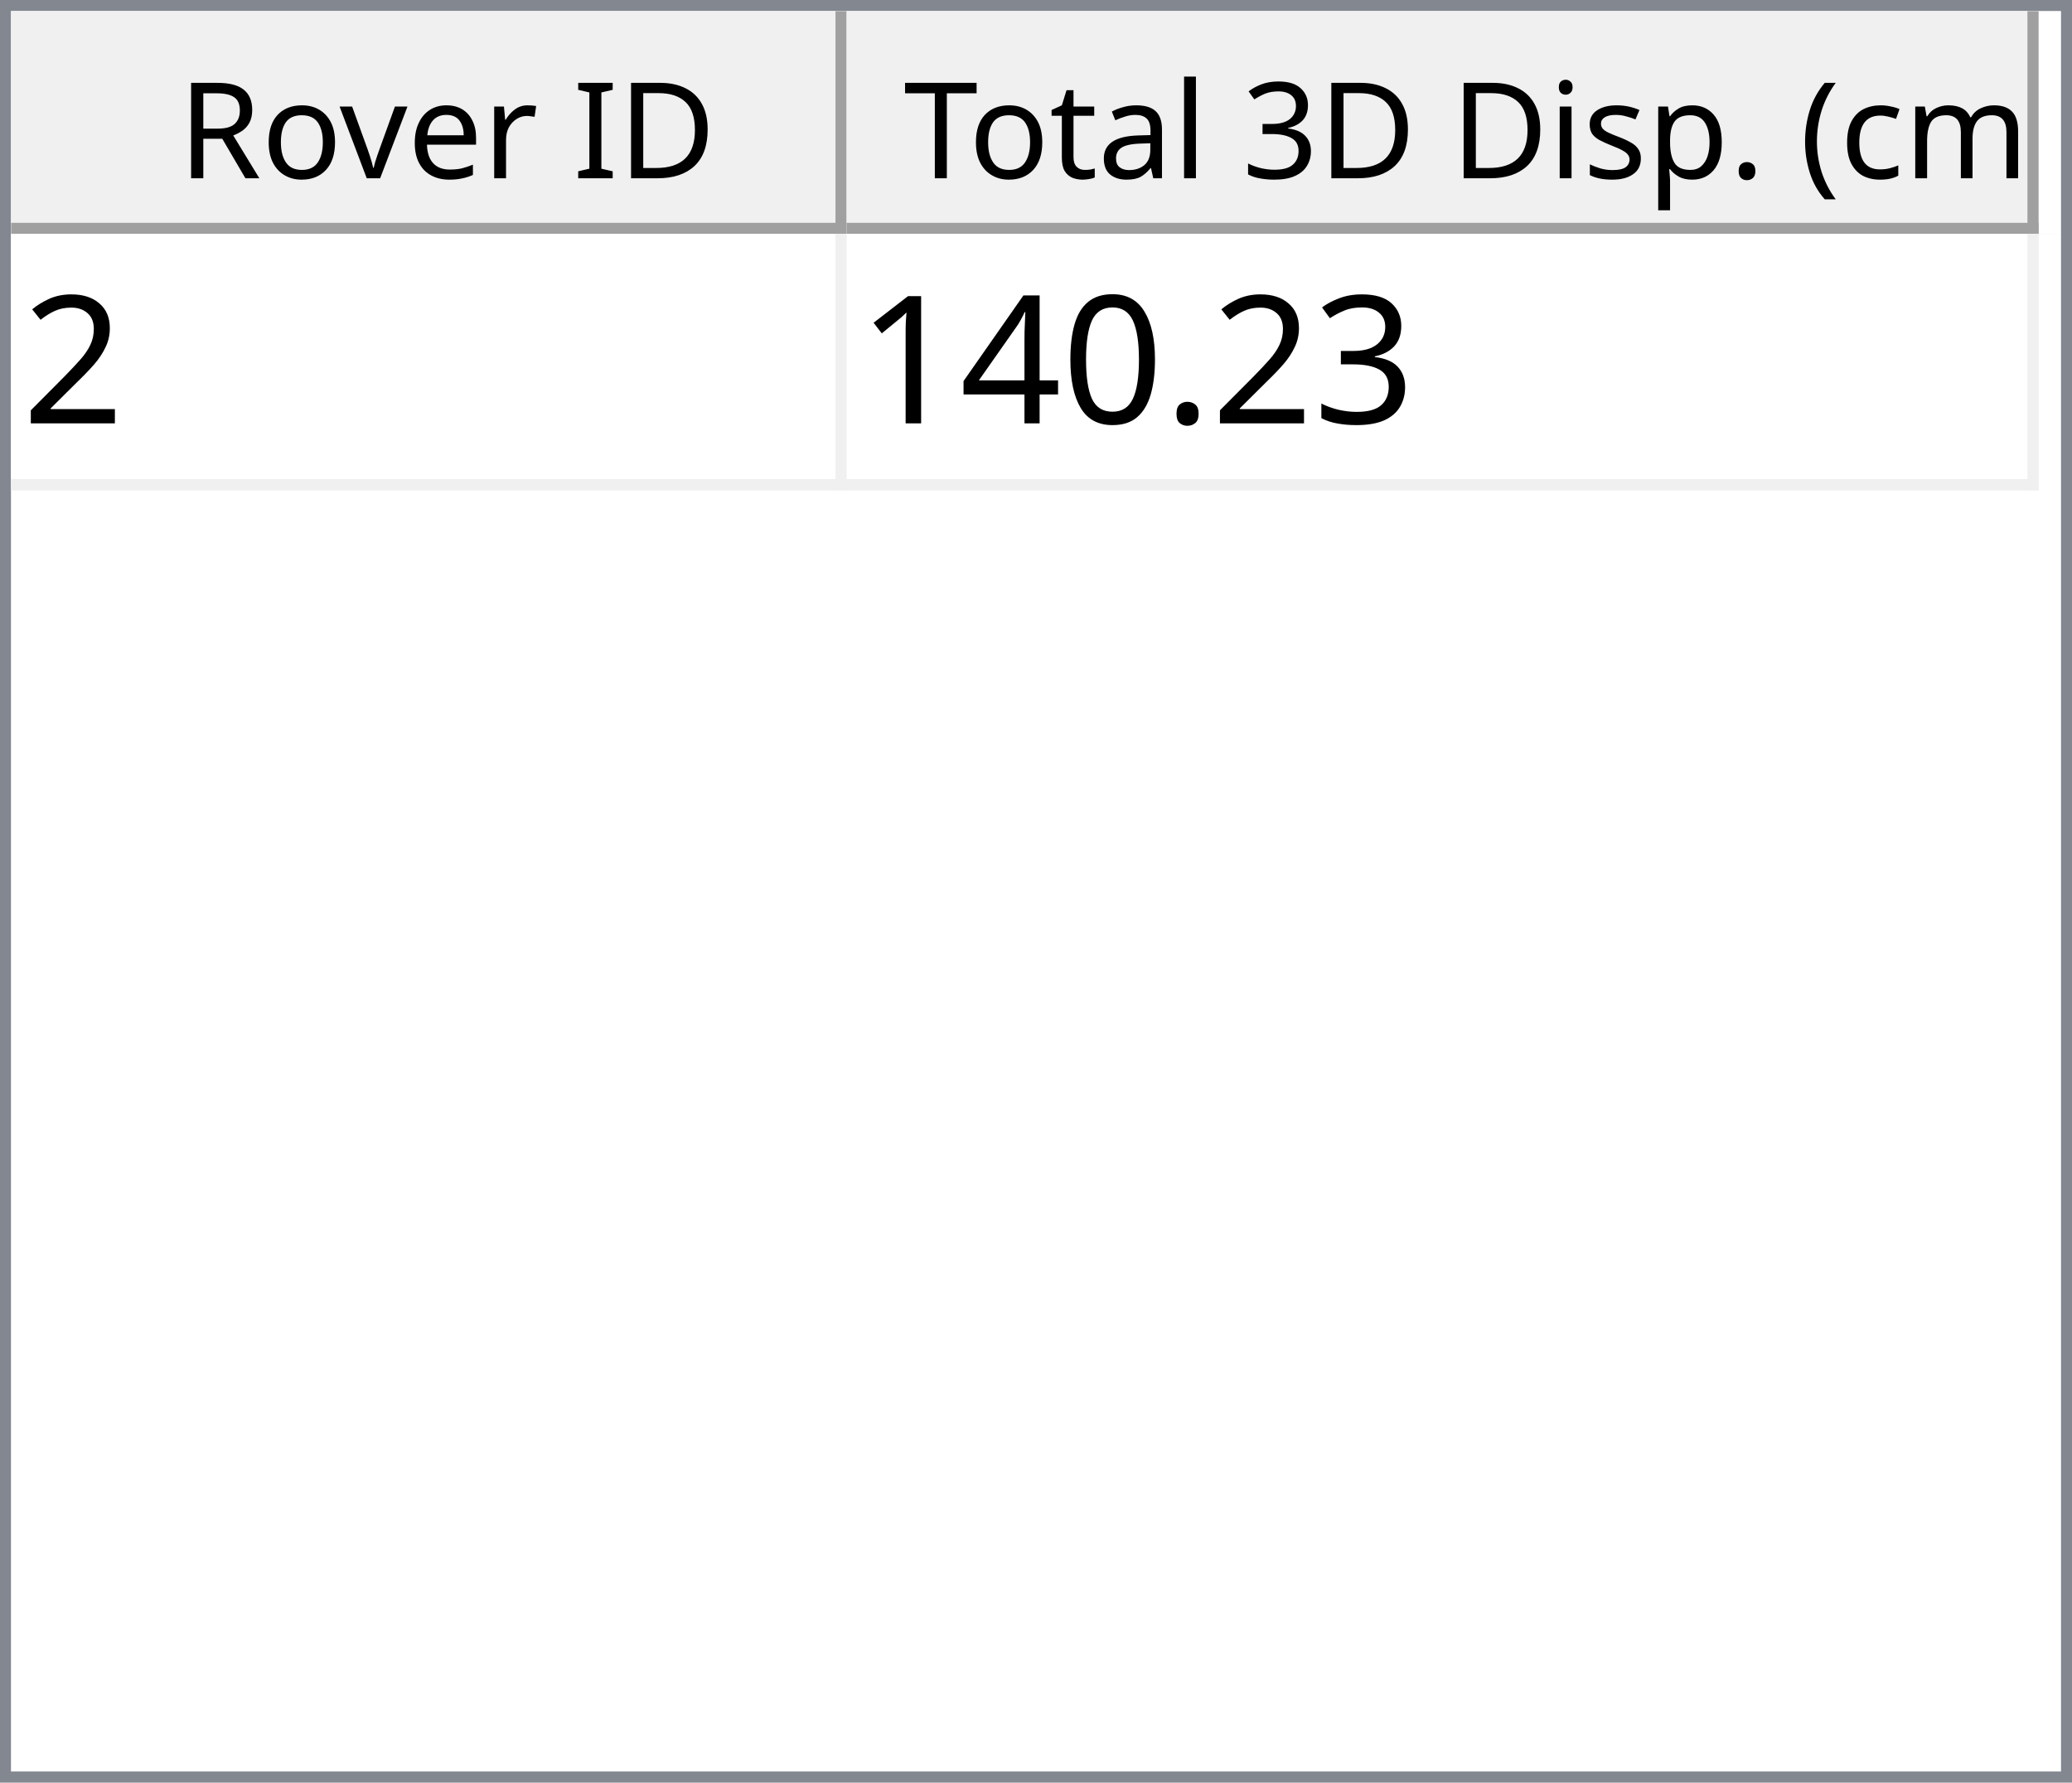
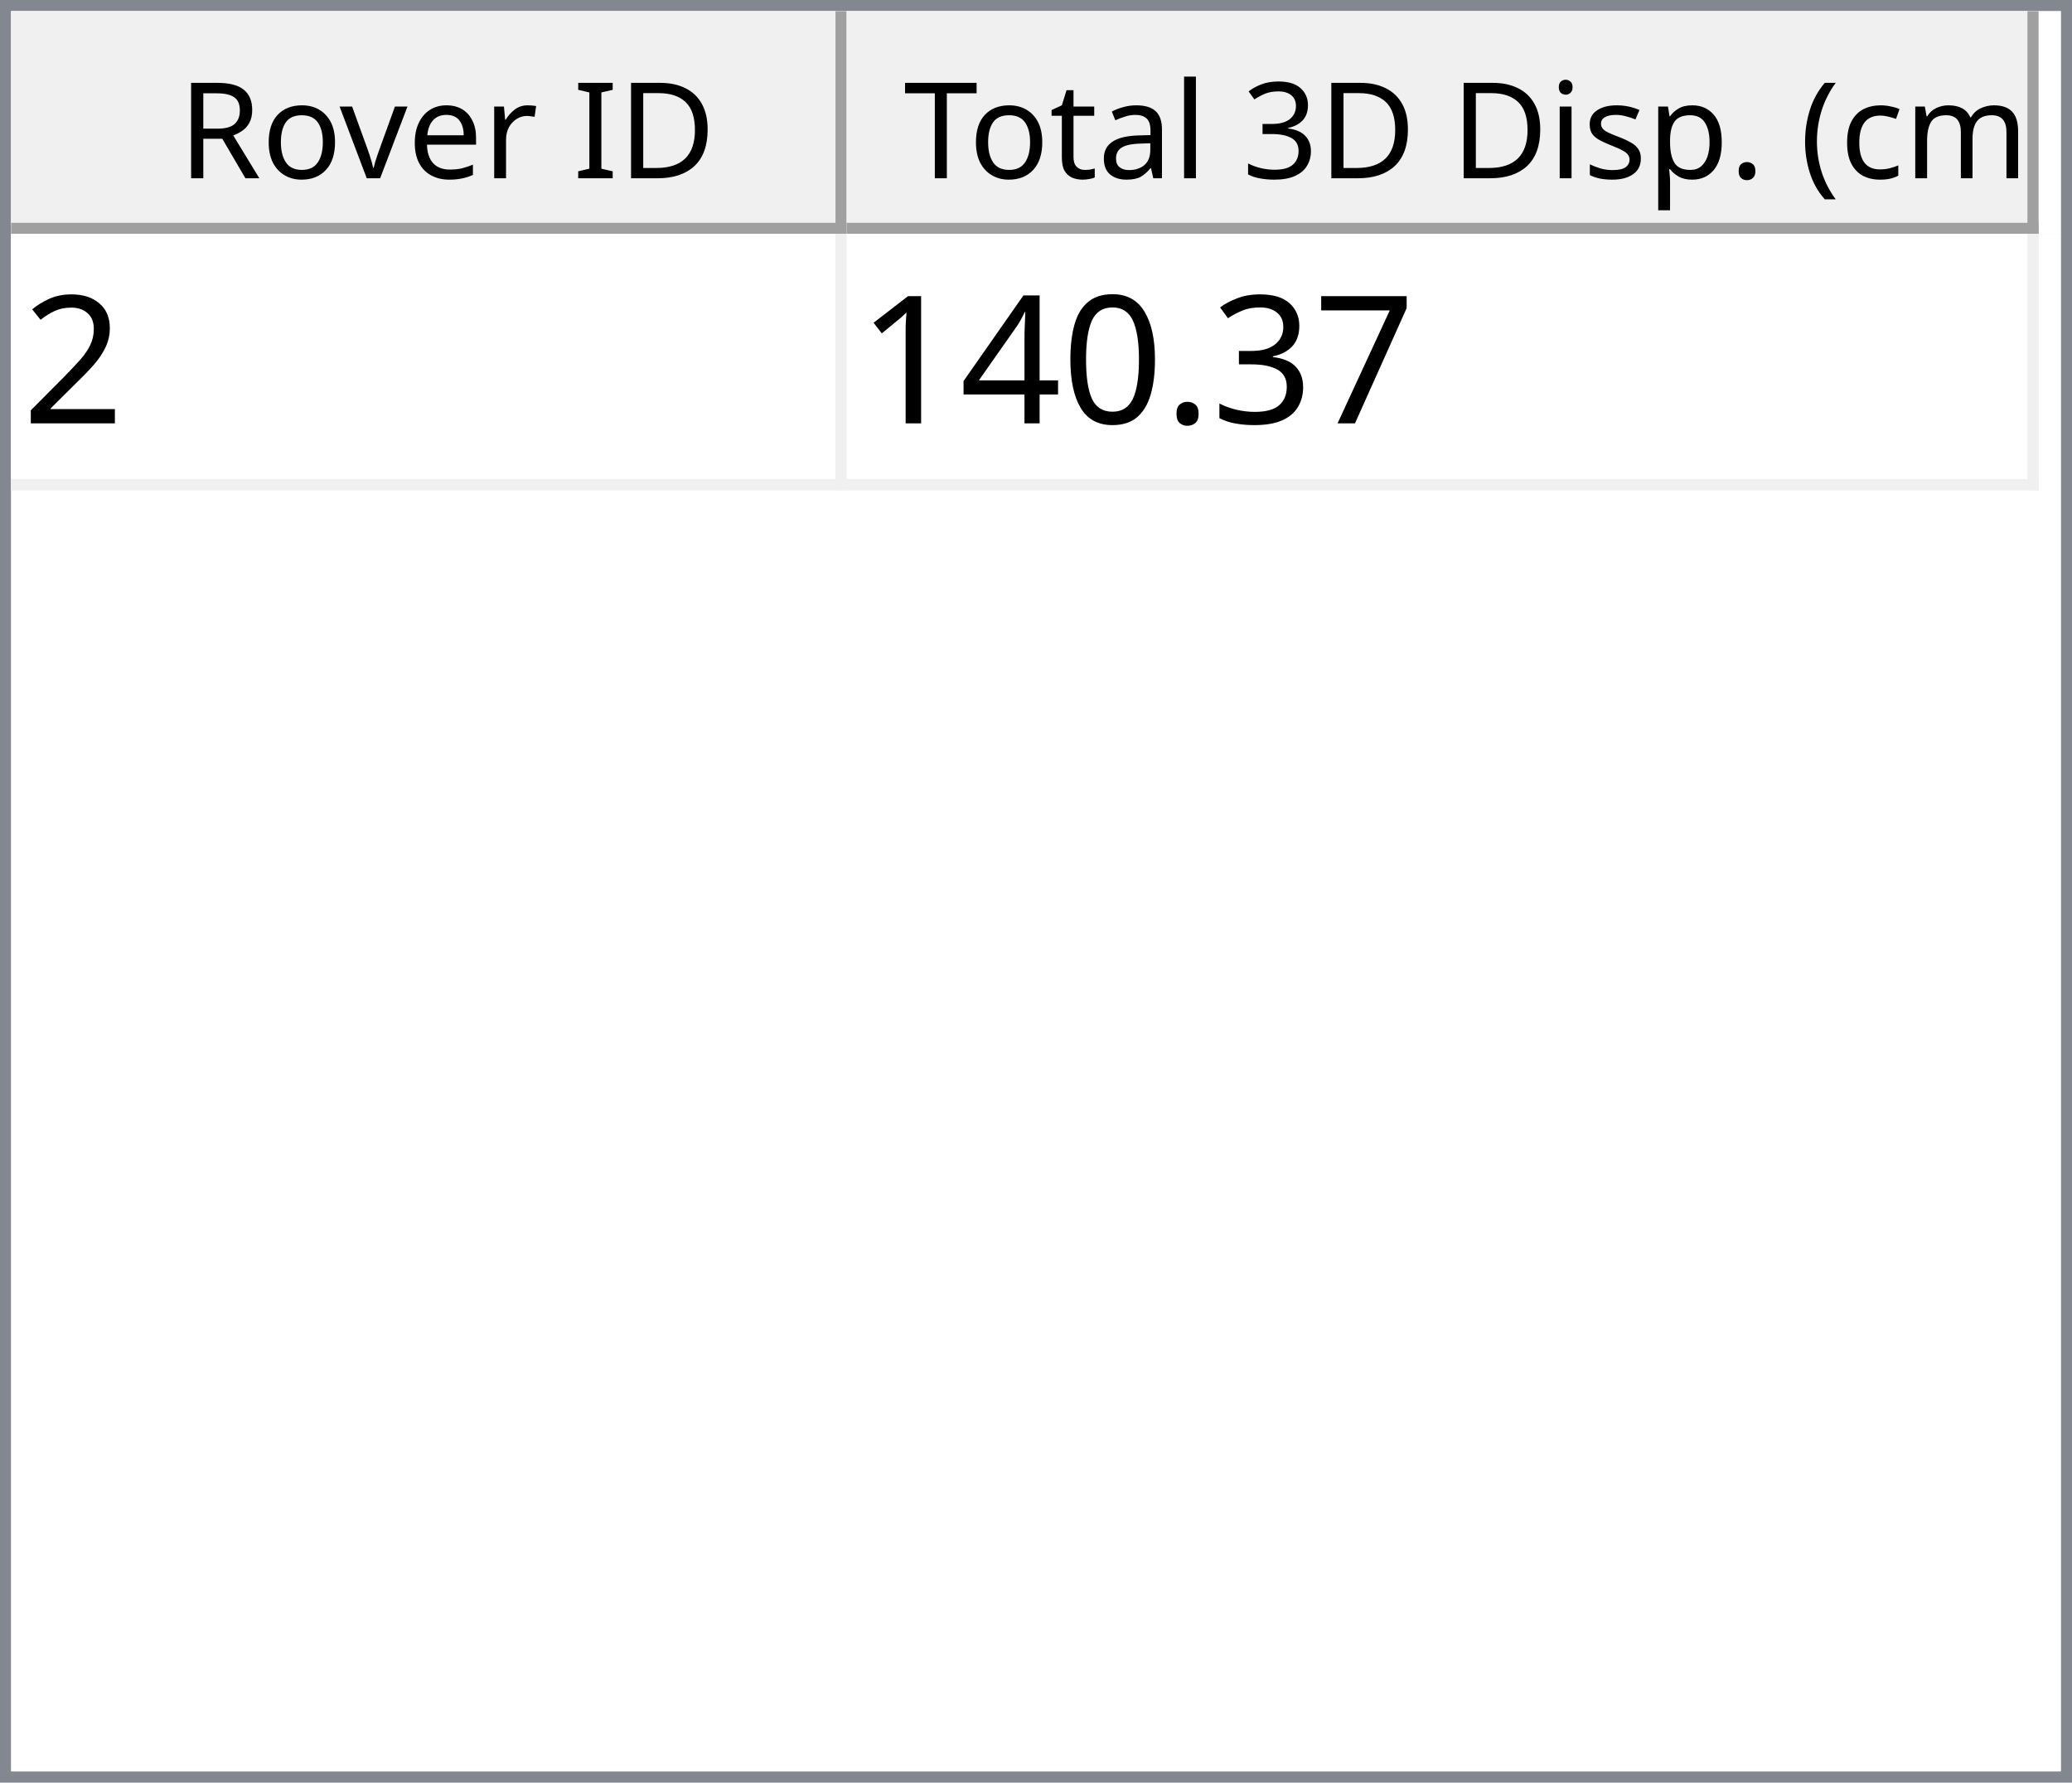
<svg xmlns="http://www.w3.org/2000/svg" style="fill-opacity:1; color-rendering:auto; color-interpolation:auto; text-rendering:auto; stroke:black; stroke-linecap:square; stroke-miterlimit:10; shape-rendering:auto; stroke-opacity:1; fill:black; stroke-dasharray:none; font-weight:normal; stroke-width:1; font-family:'Dialog'; font-style:normal; stroke-linejoin:miter; font-size:12px; stroke-dashoffset:0; image-rendering:auto;" width="186" height="160">
  <defs id="genericDefs" />
  <g>
    <defs id="defs1">
      <clipPath clipPathUnits="userSpaceOnUse" id="clipPath1">
        <path d="M0 0 L186 0 L186 160 L0 160 L0 0 Z" />
      </clipPath>
      <clipPath clipPathUnits="userSpaceOnUse" id="clipPath2">
        <path d="M0 0 L0 160 L186 160 L186 0 Z" />
      </clipPath>
      <clipPath clipPathUnits="userSpaceOnUse" id="clipPath3">
        <path d="M0 0 L0 20 L184 20 L184 0 Z" />
      </clipPath>
      <clipPath clipPathUnits="userSpaceOnUse" id="clipPath4">
        <path d="M0 0 L0 20 L75 20 L75 0 Z" />
      </clipPath>
      <clipPath clipPathUnits="userSpaceOnUse" id="clipPath5">
        <path d="M1 1 L1 19 L74 19 L74 1 Z" />
      </clipPath>
      <clipPath clipPathUnits="userSpaceOnUse" id="clipPath6">
        <path d="M0 0 L0 18 L73 18 L73 0 Z" />
      </clipPath>
      <clipPath clipPathUnits="userSpaceOnUse" id="clipPath7">
        <path d="M-0.5 -0.5 L-0.5 19.5 L74.5 19.5 L74.5 -0.5 Z" />
      </clipPath>
      <clipPath clipPathUnits="userSpaceOnUse" id="clipPath8">
        <path d="M0 0 L0 20 L107 20 L107 0 Z" />
      </clipPath>
      <clipPath clipPathUnits="userSpaceOnUse" id="clipPath9">
        <path d="M1 1 L1 19 L106 19 L106 1 Z" />
      </clipPath>
      <clipPath clipPathUnits="userSpaceOnUse" id="clipPath10">
        <path d="M0 0 L0 18 L105 18 L105 0 Z" />
      </clipPath>
      <clipPath clipPathUnits="userSpaceOnUse" id="clipPath11">
        <path d="M-0.5 -0.5 L-0.5 19.5 L106.5 19.5 L106.5 -0.5 Z" />
      </clipPath>
      <clipPath clipPathUnits="userSpaceOnUse" id="clipPath12">
        <path d="M0 0 L0 138 L184 138 L184 0 Z" />
      </clipPath>
      <clipPath clipPathUnits="userSpaceOnUse" id="clipPath13">
        <path d="M0 0 L0 23 L182 23 L182 0 Z" />
      </clipPath>
      <clipPath clipPathUnits="userSpaceOnUse" id="clipPath14">
        <path d="M-0.5 -0.5 L-0.5 22.5 L181.5 22.5 L181.5 -0.5 Z" />
      </clipPath>
      <clipPath clipPathUnits="userSpaceOnUse" id="clipPath15">
        <path d="M0 0 L0 22 L74 22 L74 0 Z" />
      </clipPath>
      <clipPath clipPathUnits="userSpaceOnUse" id="clipPath16">
        <path d="M0 0 L0 22 L106 22 L106 0 Z" />
      </clipPath>
      <font horiz-adv-x="64.551" id="font1">
        <font-face ascent="107.91" descent="25.098" units-per-em="100" style="font-style:normal; font-family:Segoe UI; font-weight:normal;" />
        <missing-glyph horiz-adv-x="64.551" d="M8.109 0 L8.109 68.266 L56.453 68.266 L56.453 0 L8.109 0 ZM15.328 7.234 L49.219 7.234 L49.219 61.031 L15.328 61.031 L15.328 7.234 Z" />
        <glyph unicode="D" horiz-adv-x="70.117" d="M9.188 0 L9.188 70.016 L28.516 70.016 Q65.531 70.016 65.531 35.891 Q65.531 19.672 55.25 9.836 Q44.969 0 27.734 0 L9.188 0 ZM17.391 62.594 L17.391 7.422 L27.828 7.422 Q41.609 7.422 49.273 14.797 Q56.938 22.172 56.938 35.688 Q56.938 62.594 28.328 62.594 L17.391 62.594 Z" />
        <glyph unicode="I" horiz-adv-x="26.611" d="M17.391 0 L9.188 0 L9.188 70.016 L17.391 70.016 L17.391 0 Z" />
        <glyph unicode=" " horiz-adv-x="27.393" d="" />
        <glyph unicode="r" horiz-adv-x="34.766" d="M34.188 41.891 Q32.078 43.5 28.125 43.5 Q23 43.5 19.555 38.672 Q16.109 33.844 16.109 25.484 L16.109 0 L8.109 0 L8.109 50 L16.109 50 L16.109 39.703 L16.312 39.703 Q18.016 44.969 21.531 47.922 Q25.047 50.875 29.391 50.875 Q32.516 50.875 34.188 50.203 L34.188 41.891 Z" />
        <glyph unicode="e" horiz-adv-x="52.295" d="M48.297 23 L12.984 23 Q13.188 14.656 17.484 10.109 Q21.781 5.562 29.297 5.562 Q37.75 5.562 44.828 11.141 L44.828 3.609 Q38.234 -1.172 27.391 -1.172 Q16.797 -1.172 10.742 5.641 Q4.688 12.453 4.688 24.812 Q4.688 36.469 11.305 43.82 Q17.922 51.172 27.734 51.172 Q37.547 51.172 42.922 44.828 Q48.297 38.484 48.297 27.203 L48.297 23 ZM40.094 29.781 Q40.047 36.719 36.75 40.578 Q33.453 44.438 27.594 44.438 Q21.922 44.438 17.969 40.383 Q14.016 36.328 13.094 29.781 L40.094 29.781 Z" />
        <glyph unicode="v" horiz-adv-x="47.9" d="M47.406 50 L27.484 0 L19.625 0 L0.688 50 L9.469 50 L22.172 13.672 Q23.578 9.672 23.922 6.688 L24.125 6.688 Q24.609 10.453 25.688 13.484 L38.969 50 L47.406 50 Z" />
        <glyph unicode="o" horiz-adv-x="58.594" d="M29 -1.172 Q17.922 -1.172 11.305 5.836 Q4.688 12.844 4.688 24.422 Q4.688 37.016 11.57 44.094 Q18.453 51.172 30.172 51.172 Q41.359 51.172 47.633 44.289 Q53.906 37.406 53.906 25.203 Q53.906 13.234 47.141 6.031 Q40.375 -1.172 29 -1.172 ZM29.594 44.438 Q21.875 44.438 17.383 39.188 Q12.891 33.938 12.891 24.703 Q12.891 15.828 17.43 10.695 Q21.969 5.562 29.594 5.562 Q37.359 5.562 41.531 10.594 Q45.703 15.625 45.703 24.906 Q45.703 34.281 41.531 39.359 Q37.359 44.438 29.594 44.438 Z" />
        <glyph unicode="R" horiz-adv-x="59.814" d="M59.375 0 L49.609 0 L37.891 19.625 Q36.281 22.359 34.766 24.289 Q33.25 26.219 31.664 27.438 Q30.078 28.656 28.25 29.219 Q26.422 29.781 24.125 29.781 L17.391 29.781 L17.391 0 L9.188 0 L9.188 70.016 L30.078 70.016 Q34.672 70.016 38.555 68.867 Q42.438 67.719 45.289 65.375 Q48.141 63.031 49.758 59.547 Q51.375 56.062 51.375 51.375 Q51.375 47.703 50.273 44.656 Q49.172 41.609 47.148 39.211 Q45.125 36.812 42.266 35.133 Q39.406 33.453 35.844 32.516 L35.844 32.328 Q37.594 31.547 38.891 30.547 Q40.188 29.547 41.359 28.18 Q42.531 26.812 43.68 25.078 Q44.828 23.344 46.234 21.047 L59.375 0 ZM17.391 62.594 L17.391 37.203 L28.516 37.203 Q31.594 37.203 34.203 38.133 Q36.812 39.062 38.719 40.797 Q40.625 42.531 41.703 45.047 Q42.781 47.562 42.781 50.688 Q42.781 56.297 39.141 59.445 Q35.5 62.594 28.609 62.594 L17.391 62.594 Z" />
        <glyph unicode=")" horiz-adv-x="30.176" d="M8.297 -15.922 L1.172 -15.922 Q16.406 2.344 16.406 26.812 Q16.406 51.469 1.078 70.016 L8.297 70.016 Q23.531 52.156 23.531 26.703 Q23.531 1.375 8.297 -15.922 Z" />
        <glyph unicode="m" horiz-adv-x="86.133" d="M79.109 0 L71.094 0 L71.094 28.719 Q71.094 37.016 68.531 40.727 Q65.969 44.438 59.906 44.438 Q54.781 44.438 51.195 39.75 Q47.609 35.062 47.609 28.516 L47.609 0 L39.594 0 L39.594 29.688 Q39.594 44.438 28.219 44.438 Q22.953 44.438 19.531 40.016 Q16.109 35.594 16.109 28.516 L16.109 0 L8.109 0 L8.109 50 L16.109 50 L16.109 42.094 L16.312 42.094 Q21.625 51.172 31.844 51.172 Q36.969 51.172 40.773 48.312 Q44.578 45.453 46 40.828 Q51.562 51.172 62.594 51.172 Q79.109 51.172 79.109 30.812 L79.109 0 Z" />
        <glyph unicode="c" horiz-adv-x="46.191" d="M42.188 2.297 Q36.422 -1.172 28.516 -1.172 Q17.828 -1.172 11.258 5.789 Q4.688 12.75 4.688 23.828 Q4.688 36.188 11.766 43.68 Q18.844 51.172 30.672 51.172 Q37.25 51.172 42.281 48.734 L42.281 40.531 Q36.719 44.438 30.375 44.438 Q22.703 44.438 17.797 38.945 Q12.891 33.453 12.891 24.516 Q12.891 15.719 17.508 10.641 Q22.125 5.562 29.891 5.562 Q36.422 5.562 42.188 9.906 L42.188 2.297 Z" />
        <glyph unicode="(" horiz-adv-x="30.176" d="M29.109 -15.922 L21.969 -15.922 Q6.844 1.375 6.844 26.703 Q6.844 52.156 21.969 70.016 L29.203 70.016 Q13.875 51.469 13.875 26.812 Q13.875 2.344 29.109 -15.922 Z" />
        <glyph unicode="." horiz-adv-x="21.68" d="M10.891 -1.078 Q8.641 -1.078 7.055 0.539 Q5.469 2.156 5.469 4.391 Q5.469 6.641 7.055 8.273 Q8.641 9.906 10.891 9.906 Q13.188 9.906 14.797 8.273 Q16.406 6.641 16.406 4.391 Q16.406 2.156 14.797 0.539 Q13.188 -1.078 10.891 -1.078 Z" />
        <glyph unicode="p" horiz-adv-x="58.789" d="M16.312 7.234 L16.109 7.234 L16.109 -23 L8.109 -23 L8.109 50 L16.109 50 L16.109 41.219 L16.312 41.219 Q22.219 51.172 33.594 51.172 Q43.266 51.172 48.688 44.461 Q54.109 37.75 54.109 26.469 Q54.109 13.922 48 6.375 Q41.891 -1.172 31.297 -1.172 Q21.578 -1.172 16.312 7.234 ZM16.109 27.391 L16.109 20.406 Q16.109 14.203 20.141 9.883 Q24.172 5.562 30.375 5.562 Q37.641 5.562 41.773 11.133 Q45.906 16.703 45.906 26.609 Q45.906 34.969 42.047 39.703 Q38.188 44.438 31.594 44.438 Q24.609 44.438 20.359 39.578 Q16.109 34.719 16.109 27.391 Z" />
        <glyph unicode="s" horiz-adv-x="42.432" d="M5.078 1.812 L5.078 10.406 Q11.625 5.562 19.484 5.562 Q30.031 5.562 30.031 12.594 Q30.031 14.594 29.125 15.992 Q28.219 17.391 26.68 18.461 Q25.141 19.531 23.07 20.383 Q21 21.234 18.609 22.172 Q15.281 23.484 12.766 24.828 Q10.25 26.172 8.57 27.859 Q6.891 29.547 6.031 31.695 Q5.172 33.844 5.172 36.719 Q5.172 40.234 6.789 42.945 Q8.406 45.656 11.086 47.484 Q13.766 49.312 17.211 50.242 Q20.656 51.172 24.312 51.172 Q30.812 51.172 35.938 48.922 L35.938 40.828 Q30.422 44.438 23.25 44.438 Q21 44.438 19.195 43.922 Q17.391 43.406 16.094 42.477 Q14.797 41.547 14.086 40.258 Q13.375 38.969 13.375 37.406 Q13.375 35.453 14.086 34.133 Q14.797 32.812 16.164 31.789 Q17.531 30.766 19.484 29.938 Q21.438 29.109 23.922 28.125 Q27.25 26.859 29.883 25.516 Q32.516 24.172 34.375 22.484 Q36.234 20.797 37.234 18.602 Q38.234 16.406 38.234 13.375 Q38.234 9.672 36.602 6.938 Q34.969 4.203 32.234 2.398 Q29.5 0.594 25.93 -0.289 Q22.359 -1.172 18.453 -1.172 Q10.75 -1.172 5.078 1.812 Z" />
        <glyph unicode="i" horiz-adv-x="24.219" d="M12.203 62.703 Q10.062 62.703 8.547 64.164 Q7.031 65.625 7.031 67.875 Q7.031 70.125 8.547 71.609 Q10.062 73.094 12.203 73.094 Q14.406 73.094 15.945 71.609 Q17.484 70.125 17.484 67.875 Q17.484 65.719 15.945 64.211 Q14.406 62.703 12.203 62.703 ZM16.109 0 L8.109 0 L8.109 50 L16.109 50 L16.109 0 Z" />
        <glyph unicode="3" horiz-adv-x="53.906" d="M46.531 19.828 Q46.531 15.094 44.75 11.211 Q42.969 7.328 39.719 4.57 Q36.469 1.812 31.93 0.297 Q27.391 -1.219 21.922 -1.219 Q11.922 -1.219 6 2.594 L6 11.188 Q13.094 5.609 22.219 5.609 Q25.875 5.609 28.828 6.539 Q31.781 7.469 33.906 9.227 Q36.031 10.984 37.18 13.477 Q38.328 15.969 38.328 19.094 Q38.328 32.812 18.797 32.812 L12.984 32.812 L12.984 39.594 L18.5 39.594 Q35.797 39.594 35.797 52.484 Q35.797 64.406 22.609 64.406 Q15.188 64.406 8.688 59.422 L8.688 67.188 Q15.375 71.188 24.609 71.188 Q29 71.188 32.57 69.969 Q36.141 68.75 38.68 66.555 Q41.219 64.359 42.609 61.281 Q44 58.203 44 54.5 Q44 40.672 30.031 36.719 L30.031 36.531 Q33.594 36.141 36.625 34.797 Q39.656 33.453 41.852 31.305 Q44.047 29.156 45.289 26.25 Q46.531 23.344 46.531 19.828 Z" />
        <glyph unicode="l" horiz-adv-x="24.219" d="M16.109 0 L8.109 0 L8.109 74.031 L16.109 74.031 L16.109 0 Z" />
        <glyph unicode="a" horiz-adv-x="50.879" d="M43.891 0 L35.891 0 L35.891 7.812 L35.688 7.812 Q30.469 -1.172 20.312 -1.172 Q12.844 -1.172 8.617 2.781 Q4.391 6.734 4.391 13.281 Q4.391 27.297 20.906 29.594 L35.891 31.688 Q35.891 44.438 25.594 44.438 Q16.547 44.438 9.281 38.281 L9.281 46.484 Q16.656 51.172 26.266 51.172 Q43.891 51.172 43.891 32.516 L43.891 0 ZM35.891 25.297 L23.828 23.641 Q18.266 22.859 15.43 20.875 Q12.594 18.891 12.594 13.875 Q12.594 10.203 15.211 7.883 Q17.828 5.562 22.172 5.562 Q28.125 5.562 32.008 9.742 Q35.891 13.922 35.891 20.312 L35.891 25.297 Z" />
        <glyph unicode="t" horiz-adv-x="33.887" d="M31.297 0.484 Q28.469 -1.078 23.828 -1.078 Q10.688 -1.078 10.688 13.578 L10.688 43.172 L2.094 43.172 L2.094 50 L10.688 50 L10.688 62.203 L18.703 64.797 L18.703 50 L31.297 50 L31.297 43.172 L18.703 43.172 L18.703 14.984 Q18.703 9.969 20.414 7.82 Q22.125 5.672 26.078 5.672 Q29.109 5.672 31.297 7.328 L31.297 0.484 Z" />
        <glyph unicode="T" horiz-adv-x="52.393" d="M50.594 62.594 L30.375 62.594 L30.375 0 L22.172 0 L22.172 62.594 L2 62.594 L2 70.016 L50.594 70.016 L50.594 62.594 Z" />
      </font>
      <font horiz-adv-x="75.0" id="font2">
        <font-face ascent="100.537" descent="21.973" units-per-em="100" style="font-style:normal; font-family:sans-serif; font-weight:normal;" />
        <missing-glyph horiz-adv-x="75.0" d="M12.5 0 L12.5 62.5 L62.5 62.5 L62.5 0 L12.5 0 ZM14.062 1.562 L60.938 1.562 L60.938 60.938 L14.062 60.938 L14.062 1.562 Z" />
        <glyph unicode="2" horiz-adv-x="55.615" d="M50.344 8.453 L50.344 0 L3.031 0 Q2.938 3.172 4.047 6.109 Q5.859 10.938 9.836 15.625 Q13.812 20.312 21.344 26.469 Q33.016 36.031 37.117 41.625 Q41.219 47.219 41.219 52.203 Q41.219 57.422 37.477 61.008 Q33.734 64.594 27.734 64.594 Q21.391 64.594 17.578 60.789 Q13.766 56.984 13.719 50.25 L4.688 51.172 Q5.609 61.281 11.664 66.578 Q17.719 71.875 27.938 71.875 Q38.234 71.875 44.242 66.164 Q50.25 60.453 50.25 52 Q50.25 47.703 48.492 43.555 Q46.734 39.406 42.656 34.812 Q38.578 30.219 29.109 22.219 Q21.188 15.578 18.945 13.211 Q16.703 10.844 15.234 8.453 L50.344 8.453 Z" />
+         <glyph unicode="7" horiz-adv-x="55.615" d="M4.734 62.203 L4.734 70.656 L51.078 70.656 L51.078 63.812 Q44.234 56.547 37.523 44.484 Q30.812 32.422 27.156 19.672 Q24.516 10.688 23.781 0 L14.75 0 Q14.891 8.453 18.062 20.414 Q21.234 32.375 27.172 43.484 Q33.109 54.594 39.797 62.203 L4.734 62.203 Z" />
        <glyph unicode="3" horiz-adv-x="55.615" d="M4.203 18.891 L12.984 20.062 Q14.5 12.594 18.141 9.297 Q21.781 6 27 6 Q33.203 6 37.477 10.297 Q41.75 14.594 41.75 20.953 Q41.75 27 37.797 30.93 Q33.844 34.859 27.734 34.859 Q25.25 34.859 21.531 33.891 L22.516 41.609 Q23.391 41.5 23.922 41.5 Q29.547 41.5 34.039 44.43 Q38.531 47.359 38.531 53.469 Q38.531 58.297 35.258 61.477 Q31.984 64.656 26.812 64.656 Q21.688 64.656 18.266 61.43 Q14.844 58.203 13.875 51.766 L5.078 53.328 Q6.688 62.156 12.398 67.016 Q18.109 71.875 26.609 71.875 Q32.469 71.875 37.398 69.359 Q42.328 66.844 44.945 62.5 Q47.562 58.156 47.562 53.266 Q47.562 48.641 45.07 44.828 Q42.578 41.016 37.703 38.766 Q44.047 37.312 47.562 32.695 Q51.078 28.078 51.078 21.141 Q51.078 11.766 44.242 5.25 Q37.406 -1.266 26.953 -1.266 Q17.531 -1.266 11.305 4.352 Q5.078 9.969 4.203 18.891 Z" />
        <glyph unicode="." horiz-adv-x="27.783" d="M9.078 0 L9.078 10.016 L19.094 10.016 L19.094 0 L9.078 0 Z" />
        <glyph unicode="0" horiz-adv-x="55.615" d="M4.156 35.297 Q4.156 48 6.766 55.742 Q9.375 63.484 14.523 67.68 Q19.672 71.875 27.484 71.875 Q33.25 71.875 37.594 69.555 Q41.938 67.234 44.773 62.867 Q47.609 58.5 49.219 52.227 Q50.828 45.953 50.828 35.297 Q50.828 22.703 48.242 14.969 Q45.656 7.234 40.508 3.008 Q35.359 -1.219 27.484 -1.219 Q17.141 -1.219 11.234 6.203 Q4.156 15.141 4.156 35.297 ZM13.188 35.297 Q13.188 17.672 17.312 11.836 Q21.438 6 27.484 6 Q33.547 6 37.672 11.859 Q41.797 17.719 41.797 35.297 Q41.797 52.984 37.672 58.789 Q33.547 64.594 27.391 64.594 Q21.344 64.594 17.719 59.469 Q13.188 52.938 13.188 35.297 Z" />
        <glyph unicode="4" horiz-adv-x="55.615" d="M32.328 0 L32.328 17.141 L1.266 17.141 L1.266 25.203 L33.938 71.578 L41.109 71.578 L41.109 25.203 L50.781 25.203 L50.781 17.141 L41.109 17.141 L41.109 0 L32.328 0 ZM32.328 25.203 L32.328 57.469 L9.906 25.203 L32.328 25.203 Z" />
        <glyph unicode="1" horiz-adv-x="55.615" d="M37.25 0 L28.469 0 L28.469 56 Q25.297 52.984 20.141 49.953 Q14.984 46.922 10.891 45.406 L10.891 53.906 Q18.266 57.375 23.781 62.305 Q29.297 67.234 31.594 71.875 L37.25 71.875 L37.25 0 Z" />
      </font>
    </defs>
    <g style="fill:white; stroke:white;">
      <rect x="0" y="0" width="186" style="clip-path:url(#clipPath1); stroke:none;" height="160" />
    </g>
    <g style="fill:white; text-rendering:optimizeSpeed; color-rendering:optimizeSpeed; image-rendering:optimizeSpeed; shape-rendering:crispEdges; stroke:white; color-interpolation:sRGB;">
      <rect x="0" width="186" height="160" y="0" style="stroke:none;" />
      <path style="stroke:none;" d="M0 160 L186 160 L186 0 L0 0 Z" />
    </g>
    <g style="fill:rgb(240,240,240); font-family:'Segoe UI'; stroke:rgb(240,240,240);">
      <rect x="0" y="0" width="186" style="clip-path:url(#clipPath2); stroke:none;" height="160" />
    </g>
    <g style="fill:rgb(130,135,144); font-family:'Segoe UI'; stroke:rgb(130,135,144);">
      <path d="M0 0 L186 0 L186 160 L0 160 L0 0 ZM1 1 L185 1 L185 159 L1 159 L1 1 Z" style="fill-rule:evenodd; clip-path:url(#clipPath2); stroke:none;" />
    </g>
    <g style="fill:white; font-family:'Segoe UI'; stroke:white;" transform="translate(1,1)">
      <rect x="0" y="0" width="184" style="clip-path:url(#clipPath3); stroke:none;" height="20" />
    </g>
    <g style="fill:rgb(240,240,240); font-family:'Segoe UI'; stroke:rgb(240,240,240);" transform="translate(1,1)">
      <rect x="0" y="0" width="75" style="clip-path:url(#clipPath4); stroke:none;" height="20" />
    </g>
    <g style="font-family:'Segoe UI';" transform="translate(2,2)">
      <text x="14" xml:space="preserve" y="14" style="clip-path:url(#clipPath6); stroke:none;">Rover ID</text>
    </g>
    <g style="fill:rgb(160,160,160); font-family:'Segoe UI'; stroke:rgb(160,160,160); stroke-linejoin:bevel;" transform="translate(1.5,1.5)">
      <line x1="74" x2="74" y1="0" style="fill:none; clip-path:url(#clipPath7);" y2="19" />
    </g>
    <g style="fill:rgb(160,160,160); font-family:'Segoe UI'; stroke:rgb(160,160,160); stroke-linejoin:bevel;" transform="matrix(1,0,0,1,1,1) translate(0.5,0.5)">
      <line x1="0" x2="74" y1="19" style="fill:none; clip-path:url(#clipPath7);" y2="19" />
    </g>
    <g style="fill:rgb(240,240,240); font-family:'Segoe UI'; stroke:rgb(240,240,240);" transform="translate(76,1)">
      <rect x="0" y="0" width="107" style="clip-path:url(#clipPath8); stroke:none;" height="20" />
    </g>
    <g style="font-family:'Segoe UI';" transform="translate(77,2)">
      <text x="1" xml:space="preserve" y="14" style="clip-path:url(#clipPath10); stroke:none;"> Total 3D Disp. (cm)</text>
    </g>
    <g style="fill:rgb(160,160,160); font-family:'Segoe UI'; stroke:rgb(160,160,160); stroke-linejoin:bevel;" transform="translate(76.5,1.5)">
      <line x1="106" x2="106" y1="0" style="fill:none; clip-path:url(#clipPath11);" y2="19" />
    </g>
    <g style="fill:rgb(160,160,160); font-family:'Segoe UI'; stroke:rgb(160,160,160); stroke-linejoin:bevel;" transform="matrix(1,0,0,1,76,1) translate(0.5,0.5)">
      <line x1="0" x2="106" y1="19" style="fill:none; clip-path:url(#clipPath11);" y2="19" />
    </g>
    <g style="fill:white; font-family:'Segoe UI'; stroke:white;" transform="translate(1,21)">
      <rect x="0" y="0" width="184" style="clip-path:url(#clipPath12); stroke:none;" height="138" />
    </g>
    <g style="fill:rgb(240,240,240); font-size:16px; font-family:sans-serif; stroke:rgb(240,240,240);" transform="translate(1,21)">
      <rect x="0" y="0" width="182" style="clip-path:url(#clipPath13); stroke:none;" height="23" />
      <line transform="translate(0.5,0.5)" x1="0" x2="181" y1="22" style="clip-path:url(#clipPath14); fill:none; stroke-linejoin:bevel;" y2="22" />
    </g>
    <g transform="matrix(1,0,0,1,1,21) translate(0.5,0.5)" style="fill:rgb(240,240,240); font-size:16px; font-family:sans-serif; stroke:rgb(240,240,240); stroke-linejoin:bevel;">
      <line x1="74" x2="74" y1="0" style="fill:none; clip-path:url(#clipPath14);" y2="22" />
    </g>
    <g transform="matrix(1,0,0,1,1,21) translate(0.5,0.5)" style="fill:rgb(240,240,240); font-size:16px; font-family:sans-serif; stroke:rgb(240,240,240); stroke-linejoin:bevel;">
      <line x1="181" x2="181" y1="0" style="fill:none; clip-path:url(#clipPath14);" y2="22" />
    </g>
    <g style="fill:white; font-size:16px; font-family:sans-serif; stroke:white;" transform="matrix(1,0,0,1,1,21)">
      <rect x="0" y="0" width="74" style="clip-path:url(#clipPath15); stroke:none;" height="22" />
      <text x="1" y="17" style="fill:black; clip-path:url(#clipPath15); stroke:none;" xml:space="preserve">2</text>
    </g>
    <g style="fill:white; font-size:16px; font-family:sans-serif; stroke:white;" transform="matrix(1,0,0,1,1,21) translate(75,0)">
      <rect x="0" y="0" width="106" style="clip-path:url(#clipPath16); stroke:none;" height="22" />
-       <text x="1" y="17" style="fill:black; clip-path:url(#clipPath16); stroke:none;" xml:space="preserve">140.23</text>
+       <text x="1" y="17" style="fill:black; clip-path:url(#clipPath16); stroke:none;" xml:space="preserve">140.37</text>
    </g>
  </g>
</svg>
